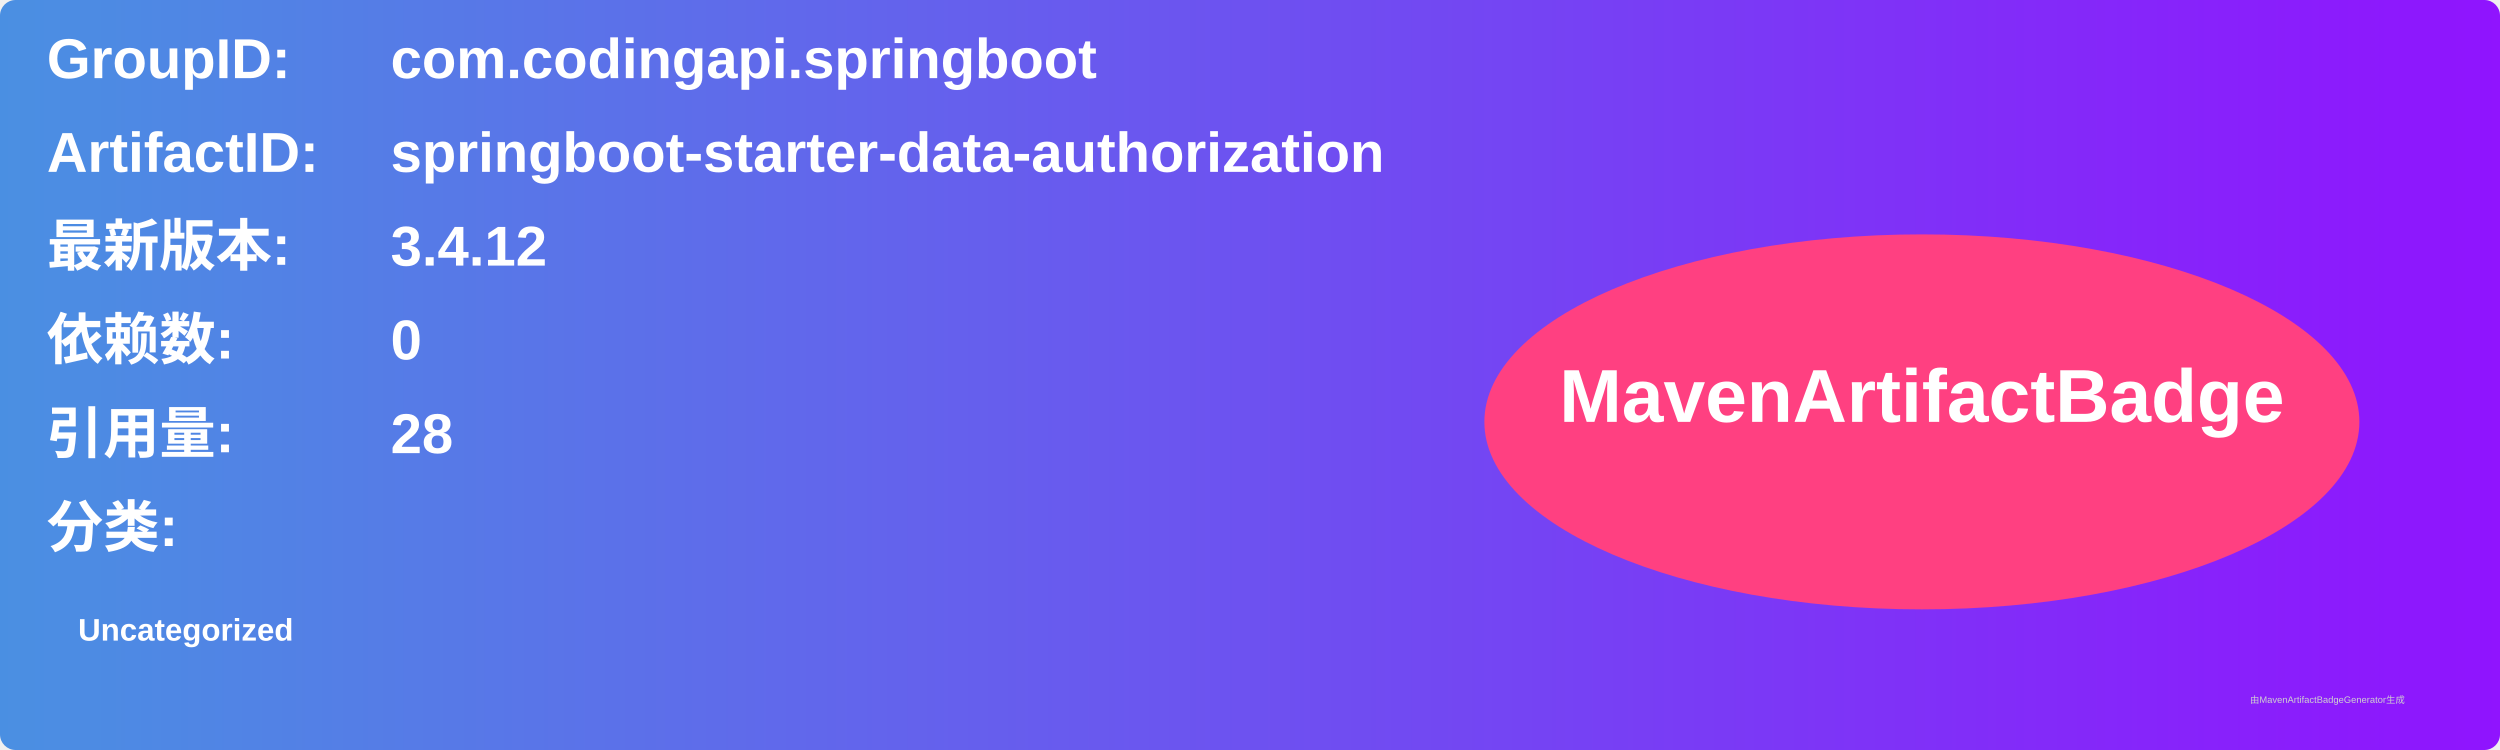
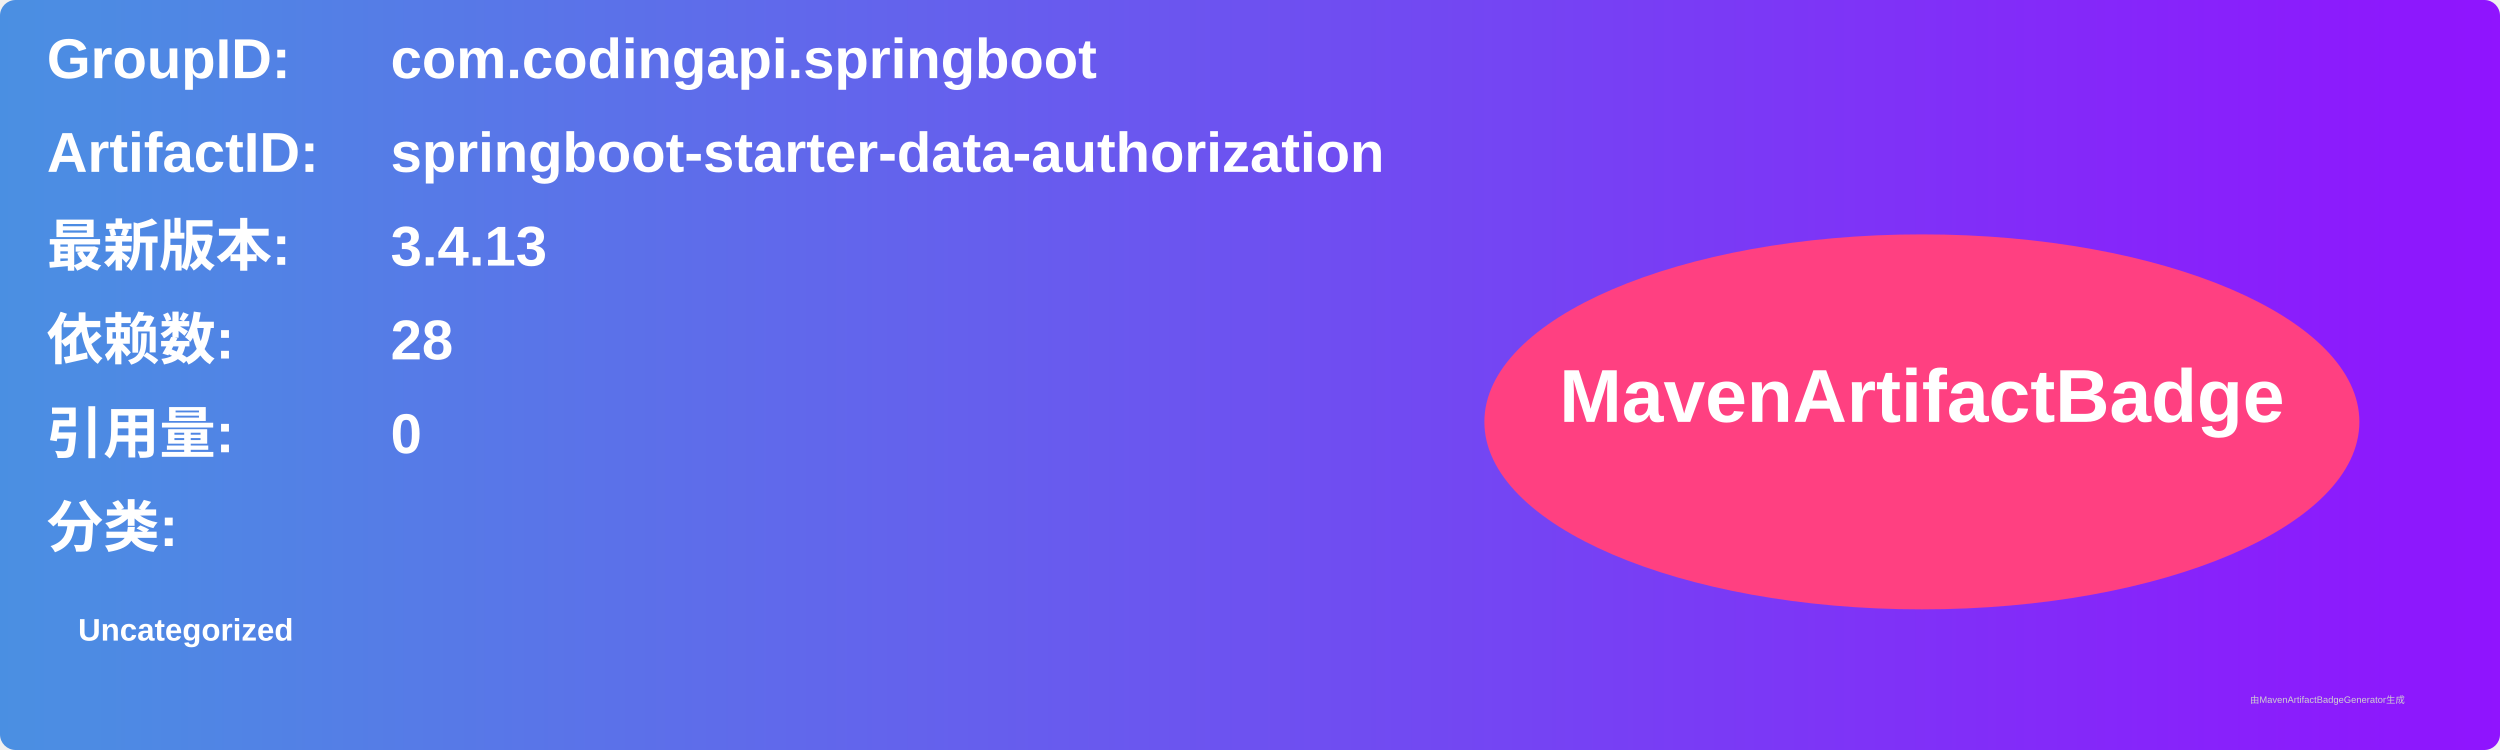
<svg xmlns="http://www.w3.org/2000/svg" width="800" height="240" viewBox="0 0 800 240">
  <linearGradient id="grad" x1="0%" y1="0%" x2="100%" y2="0%">
    <stop offset="0%" stop-color="#4a90e2" />
    <stop offset="100%" stop-color="#9013fe" />
  </linearGradient>
  <rect width="100%" height="100%" rx="5" ry="5" fill="url(#grad)" />
  <g transform="translate(15, 15)">
    <text x="0" y="10" font-family="Arial" font-size="18" fill="white" font-weight="bold" width="260">GroupID:</text>
    <text x="110" y="10" font-family="Arial" font-size="18" fill="white" font-weight="bold" width="460">com.codingapi.springboot</text>
    <text x="0" y="40" font-family="Arial" font-size="18" fill="white" font-weight="bold" width="260">ArtifactID:</text>
    <text x="110" y="40" font-family="Arial" font-size="18" fill="white" font-weight="bold" width="460">springboot-starter-data-authorization</text>
    <text x="0" y="70" font-family="Arial" font-size="18" fill="white" font-weight="bold">最新版本:</text>
    <text x="110" y="70" font-family="Arial" font-size="18" fill="white" font-weight="bold">
-       <tspan font-weight="bold">3.4.12</tspan>
+       <tspan font-weight="bold">3.4.13</tspan>
    </text>
    <text x="0" y="100" font-family="Arial" font-size="18" fill="white" font-weight="bold">依赖数: </text>
    <text x="110" y="100" font-family="Arial" font-size="18" fill="white">
-       <tspan font-weight="bold">0</tspan>
+       <tspan font-weight="bold">28</tspan>
    </text>
    <text x="0" y="130" font-family="Arial" font-size="18" fill="white" font-weight="bold">引用量: </text>
    <text x="110" y="130" font-family="Arial" font-size="18" fill="white">
-       <tspan font-weight="bold">28</tspan>
+       <tspan font-weight="bold">0</tspan>
    </text>
    <text x="0" y="160" font-family="Arial" font-size="18" fill="white" font-weight="bold">分类:</text>
    <text x="10" y="190" font-family="Arial" font-size="10" fill="white">
      <tspan font-weight="bold">Uncategorized</tspan>
    </text>
    <ellipse cx="600" cy="120" rx="140" ry="60" fill="#ff4081" />
    <text x="600" y="120" text-anchor="middle" font-family="Arial" font-size="24" fill="white" font-weight="bold">MavenArtifactBadge</text>
  </g>
  <text x="720" y="225" font-family="Arial" font-size="3" fill="#d0d0d0">由MavenArtifactBadgeGenerator生成</text>
</svg>
